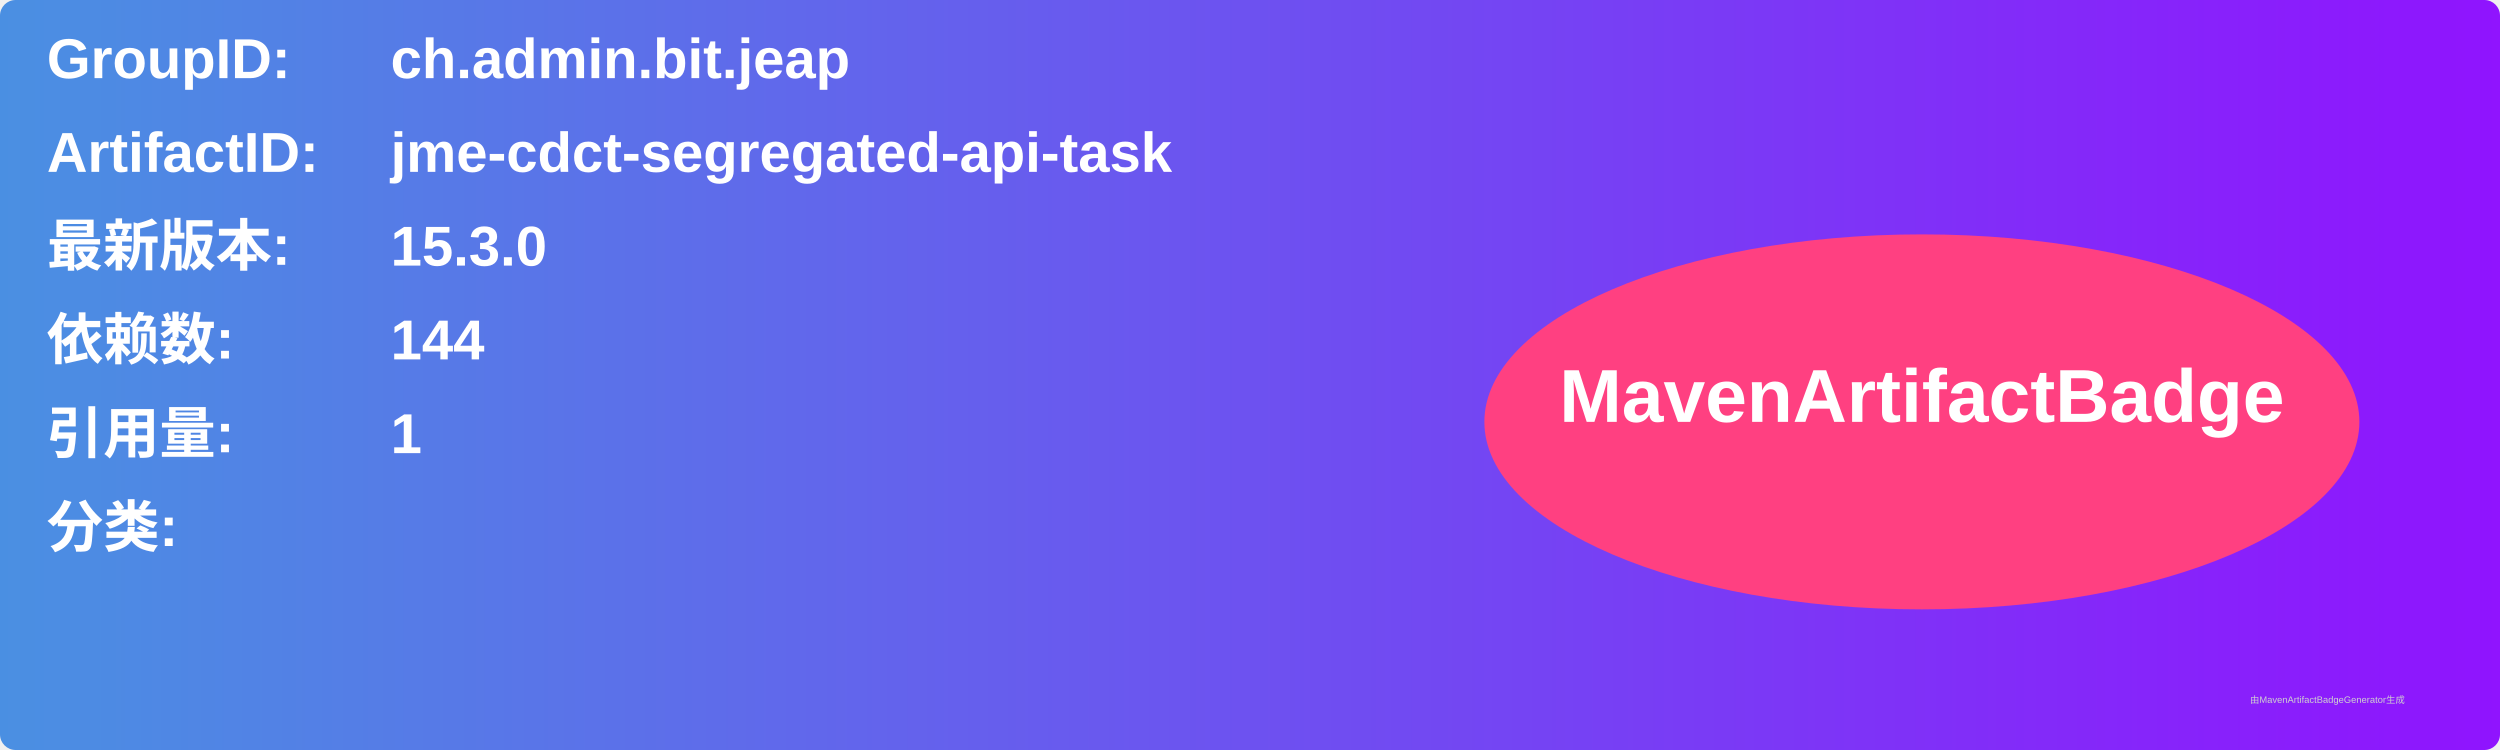
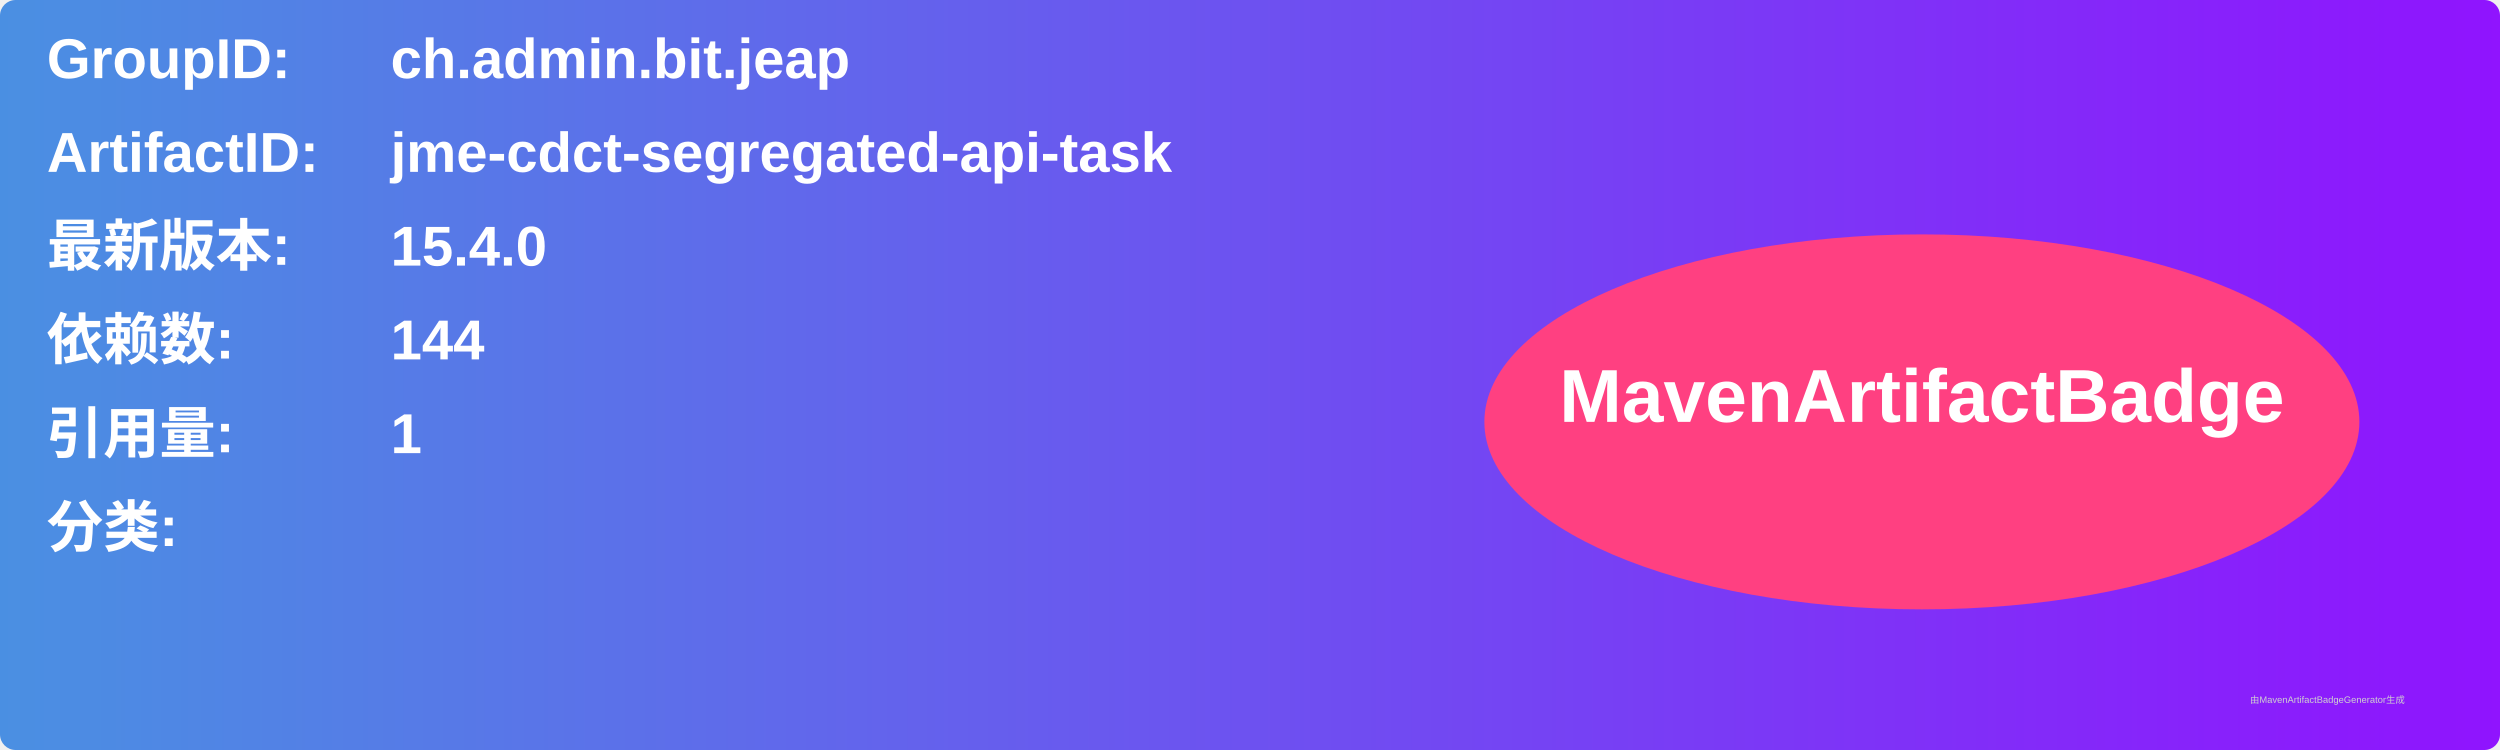
<svg xmlns="http://www.w3.org/2000/svg" width="800" height="240" viewBox="0 0 800 240">
  <linearGradient id="grad" x1="0%" y1="0%" x2="100%" y2="0%">
    <stop offset="0%" stop-color="#4a90e2" />
    <stop offset="100%" stop-color="#9013fe" />
  </linearGradient>
  <rect width="100%" height="100%" rx="5" ry="5" fill="url(#grad)" />
  <g transform="translate(15, 15)">
    <text x="0" y="10" font-family="Arial" font-size="18" fill="white" font-weight="bold" width="260">GroupID:</text>
    <text x="110" y="10" font-family="Arial" font-size="18" fill="white" font-weight="bold" width="460">ch.admin.bit.jeap</text>
    <text x="0" y="40" font-family="Arial" font-size="18" fill="white" font-weight="bold" width="260">ArtifactID:</text>
    <text x="110" y="40" font-family="Arial" font-size="18" fill="white" font-weight="bold" width="460">jme-cdct-segregated-api-task</text>
    <text x="0" y="70" font-family="Arial" font-size="18" fill="white" font-weight="bold">最新版本:</text>
    <text x="110" y="70" font-family="Arial" font-size="18" fill="white" font-weight="bold">
-       <tspan font-weight="bold">15.3.0</tspan>
+       <tspan font-weight="bold">15.4.0</tspan>
    </text>
    <text x="0" y="100" font-family="Arial" font-size="18" fill="white" font-weight="bold">依赖数: </text>
    <text x="110" y="100" font-family="Arial" font-size="18" fill="white">
      <tspan font-weight="bold">144</tspan>
    </text>
    <text x="0" y="130" font-family="Arial" font-size="18" fill="white" font-weight="bold">引用量: </text>
    <text x="110" y="130" font-family="Arial" font-size="18" fill="white">
      <tspan font-weight="bold">1</tspan>
    </text>
    <text x="0" y="160" font-family="Arial" font-size="18" fill="white" font-weight="bold">分类:</text>
    <text x="10" y="190" font-family="Arial" font-size="10" fill="white">
      <tspan font-weight="bold" />
    </text>
    <ellipse cx="600" cy="120" rx="140" ry="60" fill="#ff4081" />
    <text x="600" y="120" text-anchor="middle" font-family="Arial" font-size="24" fill="white" font-weight="bold">MavenArtifactBadge</text>
  </g>
  <text x="720" y="225" font-family="Arial" font-size="3" fill="#d0d0d0">由MavenArtifactBadgeGenerator生成</text>
</svg>
